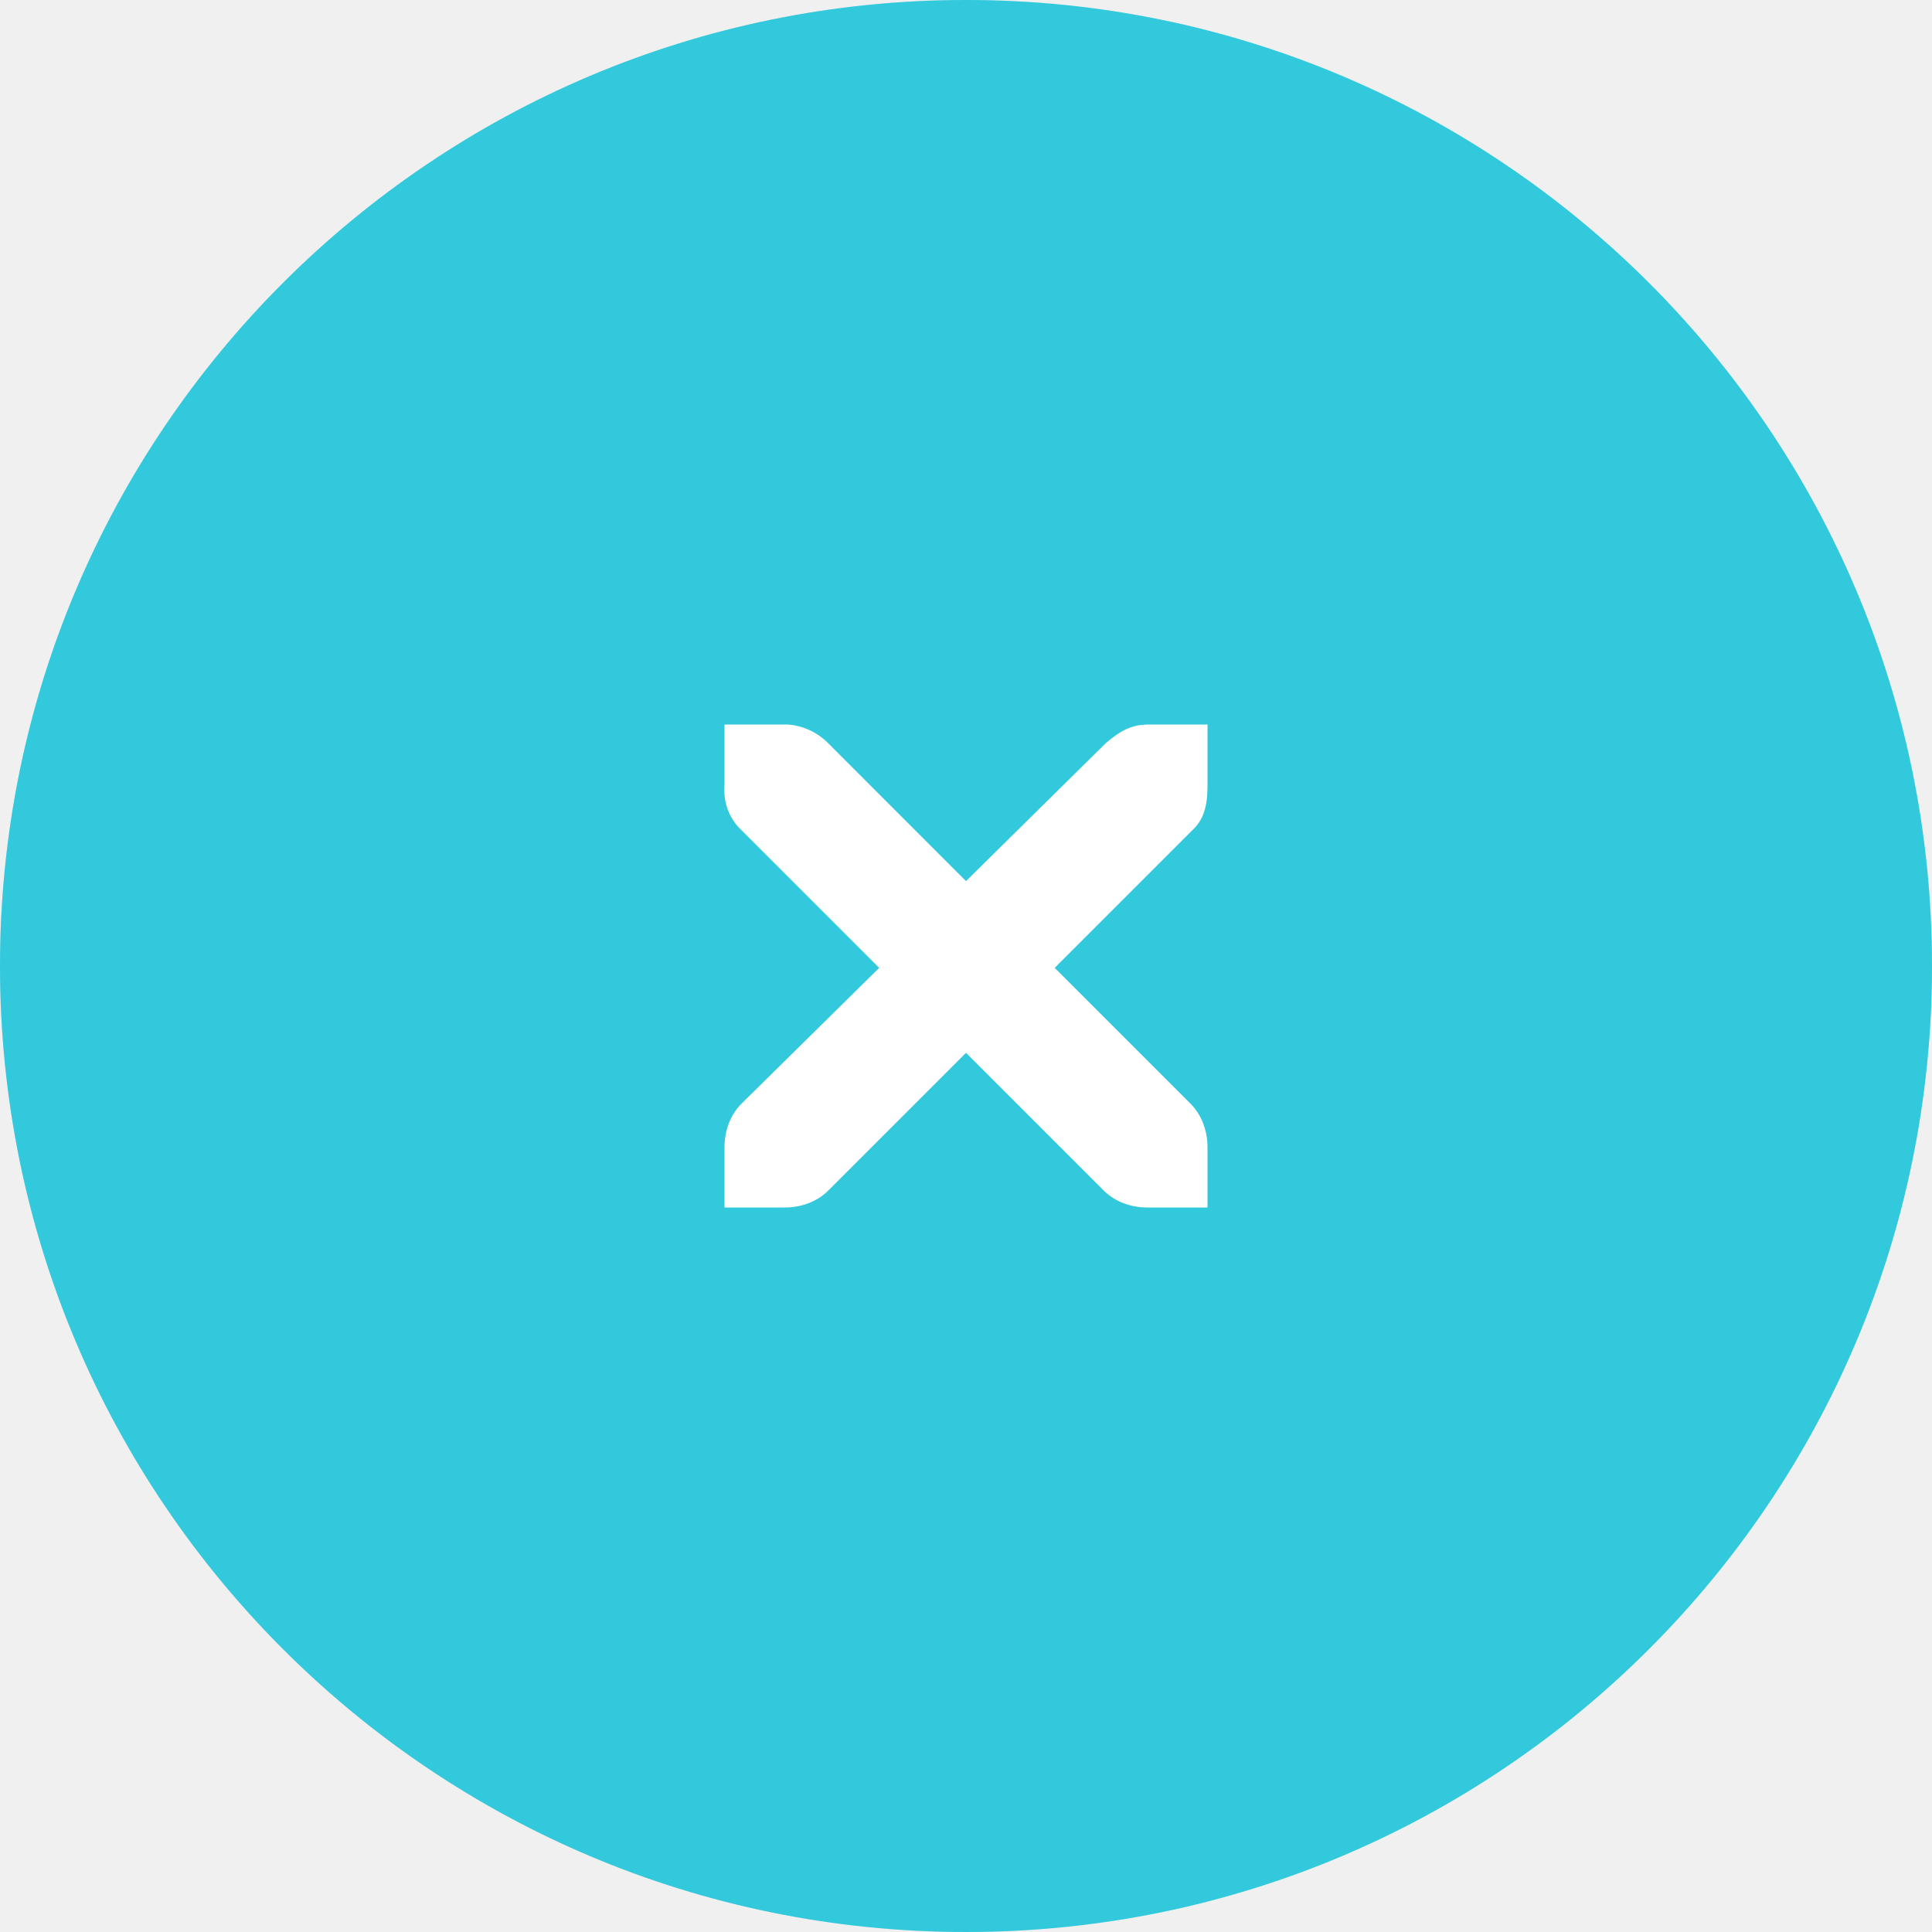
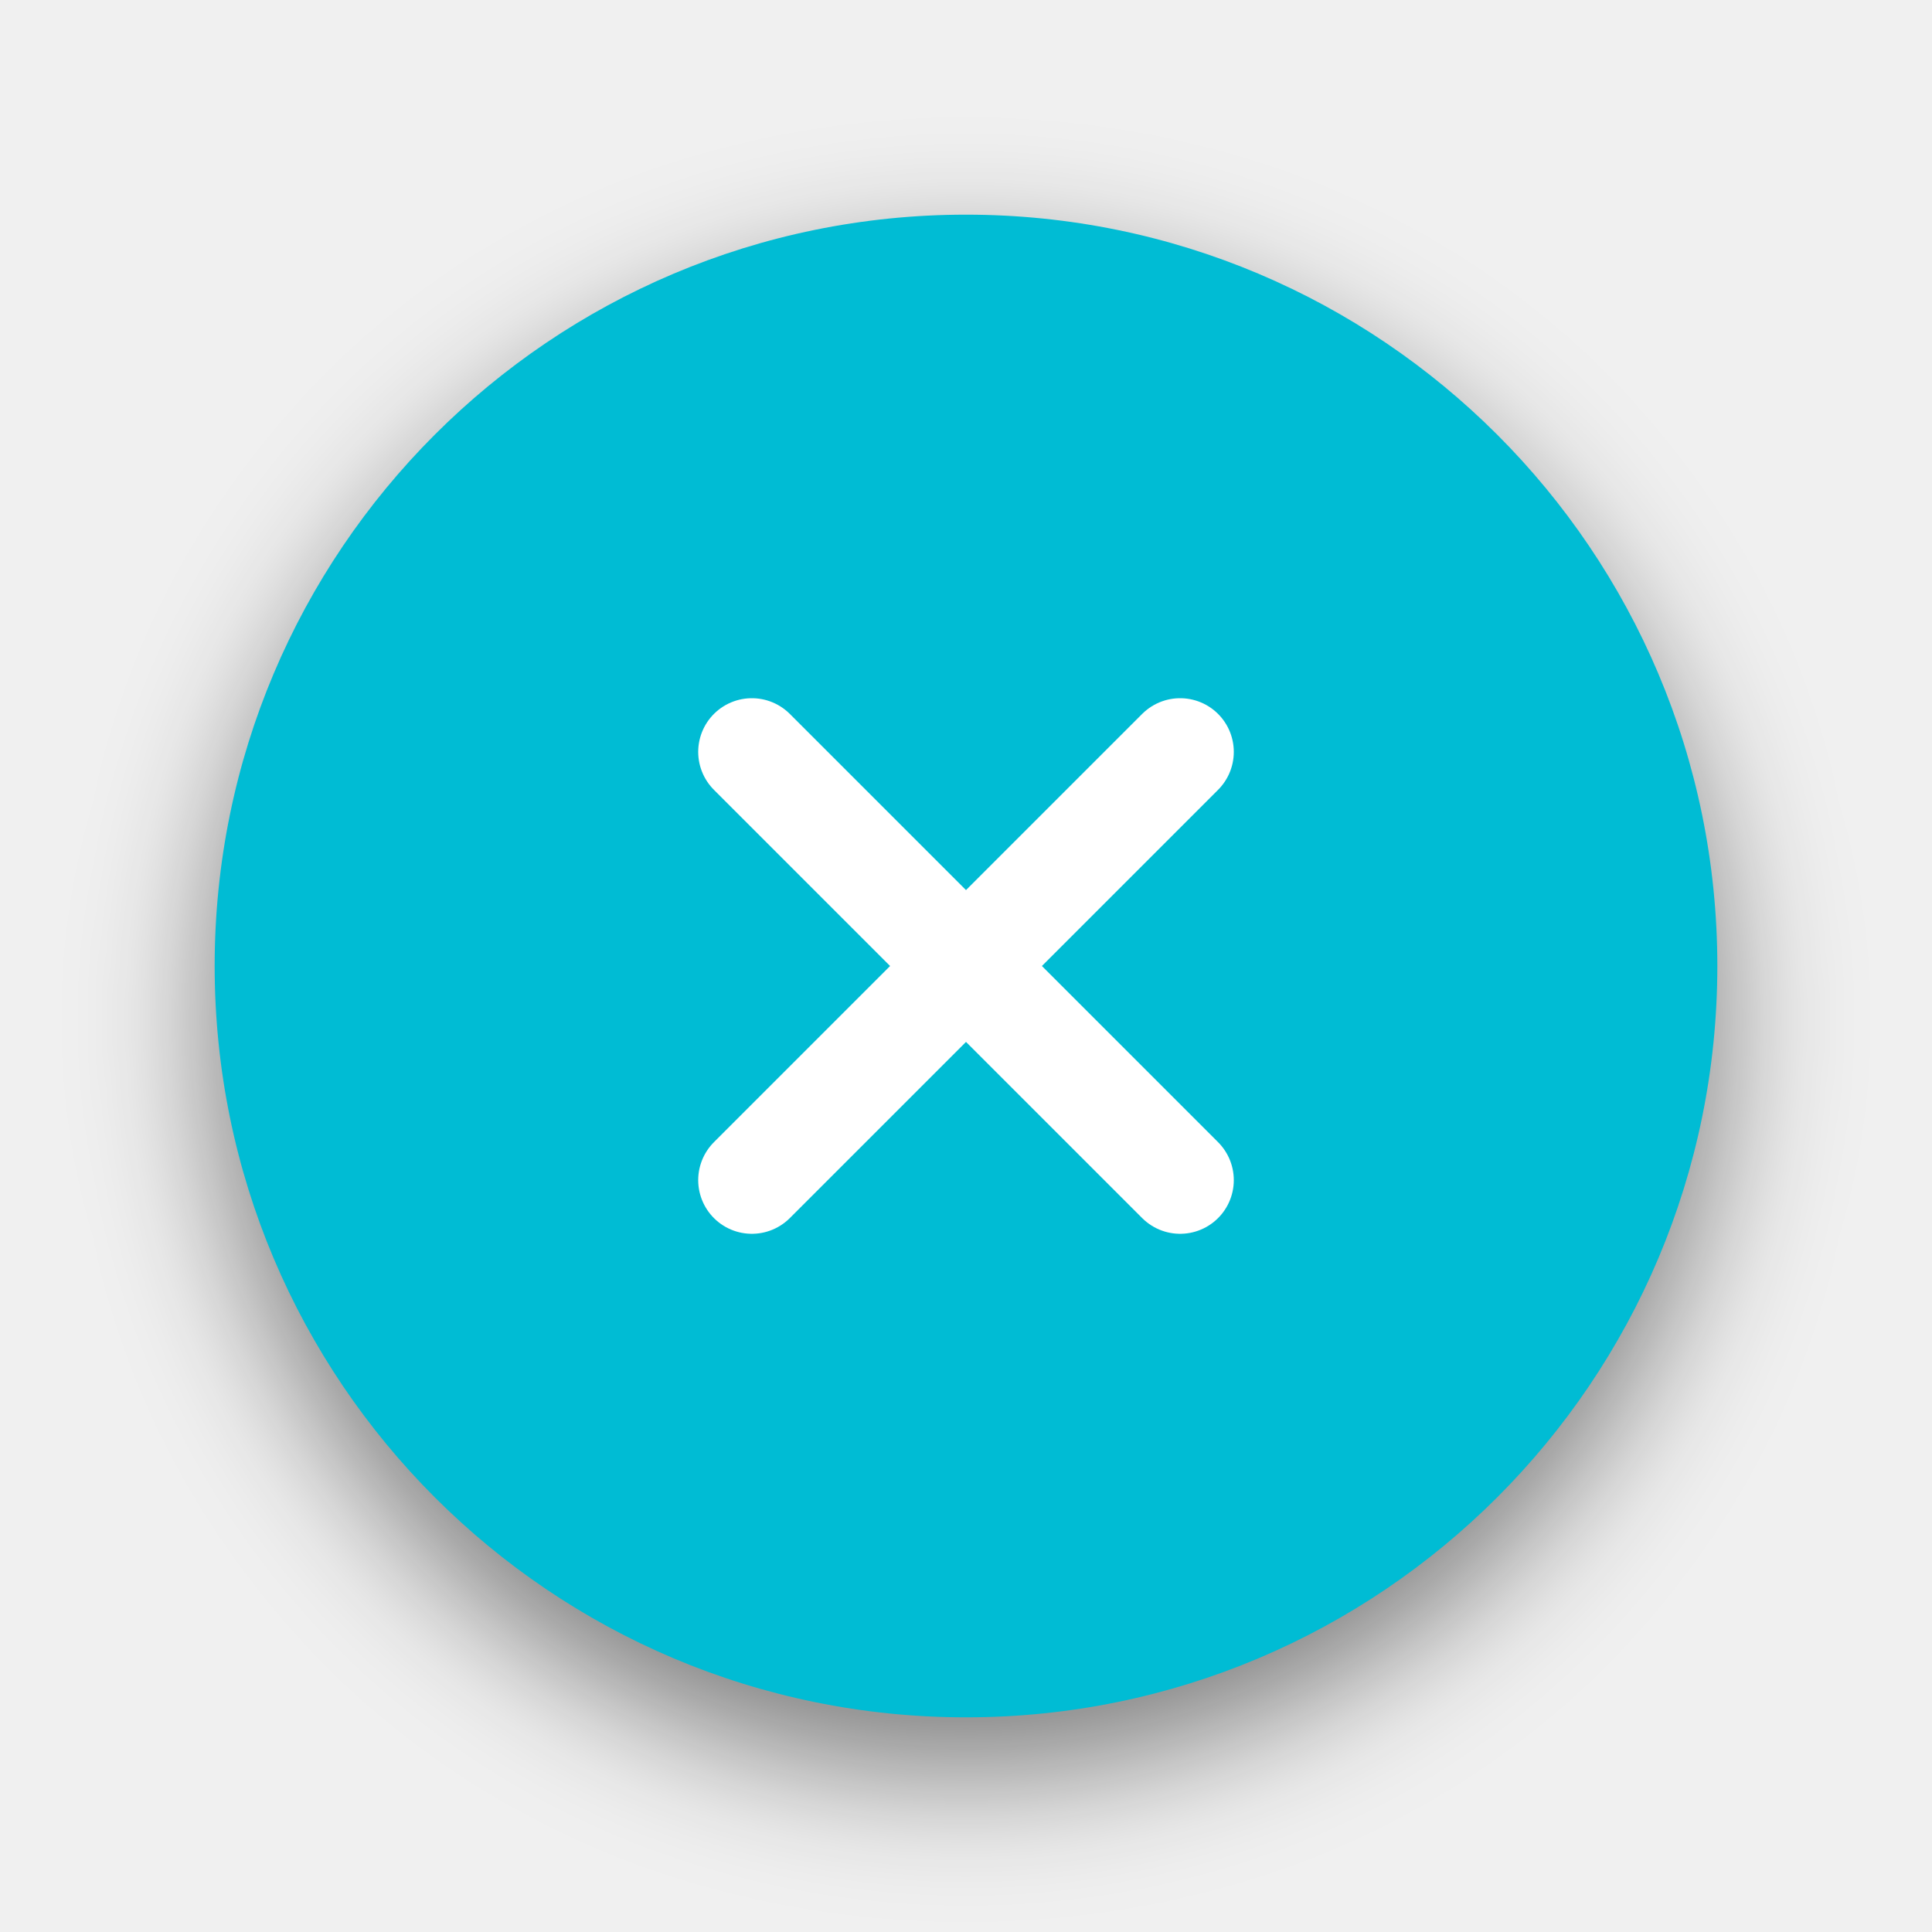
- <svg xmlns="http://www.w3.org/2000/svg" id="svg7384" version="1.1" height="32" width="32">
-   <defs id="defs7386" />
-   <circle style="fill:#00bcd4;fill-opacity:1;stroke:none" id="path3824" cx="16" cy="16" r="16" />
-   <circle style="opacity:0.2;fill:#ffffff;fill-opacity:1;stroke:none" id="path3886" cx="16" cy="16" r="16" />
-   <g transform="translate(-52,-510)" id="layer12">
-     <g transform="translate(19,-242)" id="layer4-4-1" style="display:inline">
-       <path d="m 45,764 1,0 c 0.01,-1.2e-4 0.021,-4.6e-4 0.031,0 0.255,0.011 0.51,0.129 0.688,0.312 L 49,766.594 51.312,764.312 C 51.578,764.082 51.759,764.007 52,764 l 1,0 0,1 c 0,0.286 -0.034,0.551 -0.25,0.75 l -2.281,2.281 2.25,2.25 C 52.907,770.469 53,770.735 53,771 l 0,1 -1,0 c -0.265,-10e-6 -0.531,-0.093 -0.719,-0.281 L 49,769.438 46.719,771.719 C 46.531,771.907 46.265,772 46,772 l -1,0 0,-1 c -3e-6,-0.265 0.093,-0.531 0.281,-0.719 l 2.281,-2.25 L 45.281,765.75 C 45.071,765.555 44.978,765.281 45,765 l 0,-1 z" id="path10839-9" style="color:#bebebe;font-style:normal;font-variant:normal;font-weight:normal;font-stretch:normal;font-size:medium;line-height:normal;font-family:'Andale Mono';-inkscape-font-specification:'Andale Mono';text-indent:0;text-align:start;text-decoration:none;text-decoration-line:none;letter-spacing:normal;word-spacing:normal;text-transform:none;direction:ltr;block-progression:tb;writing-mode:lr-tb;text-anchor:start;display:inline;overflow:visible;visibility:visible;fill:#ffffff;fill-opacity:1;fill-rule:nonzero;stroke:none;stroke-width:1.781;marker:none;enable-background:new" />
-     </g>
-   </g>
+ <svg xmlns="http://www.w3.org/2000/svg" id="svg7384" version="1.1" height="36" width="36">
+   <defs id="defs7386">
+     <filter style="color-interpolation-filters:sRGB" id="filter4173" x="-0.108" width="1.216" y="-0.108" height="1.216">
+       <feGaussianBlur stdDeviation="1.26" id="feGaussianBlur4175" />
+     </filter>
+   </defs>
+   <circle style="fill:#000000;fill-opacity:0.48;stroke:none;filter:url(#filter4173)" id="path2994-7" cx="18" cy="19" r="14" />
+   <circle style="fill:#00bcd4;fill-opacity:1;stroke:none" id="path2994" cx="18" cy="18" r="14" />
+   <path id="path4778-0" style="fill:none;fill-opacity:0;fill-rule:evenodd;stroke:#ffffff;stroke-width:2;stroke-linecap:round;stroke-linejoin:miter;stroke-miterlimit:4;stroke-dasharray:none;stroke-opacity:1" d="m 14.01,14.01 c 7.98,7.98 7.98,7.98 7.98,7.98 m -7.98,0 c 7.98,-7.98 7.98,-7.98 7.98,-7.98" />
</svg>
